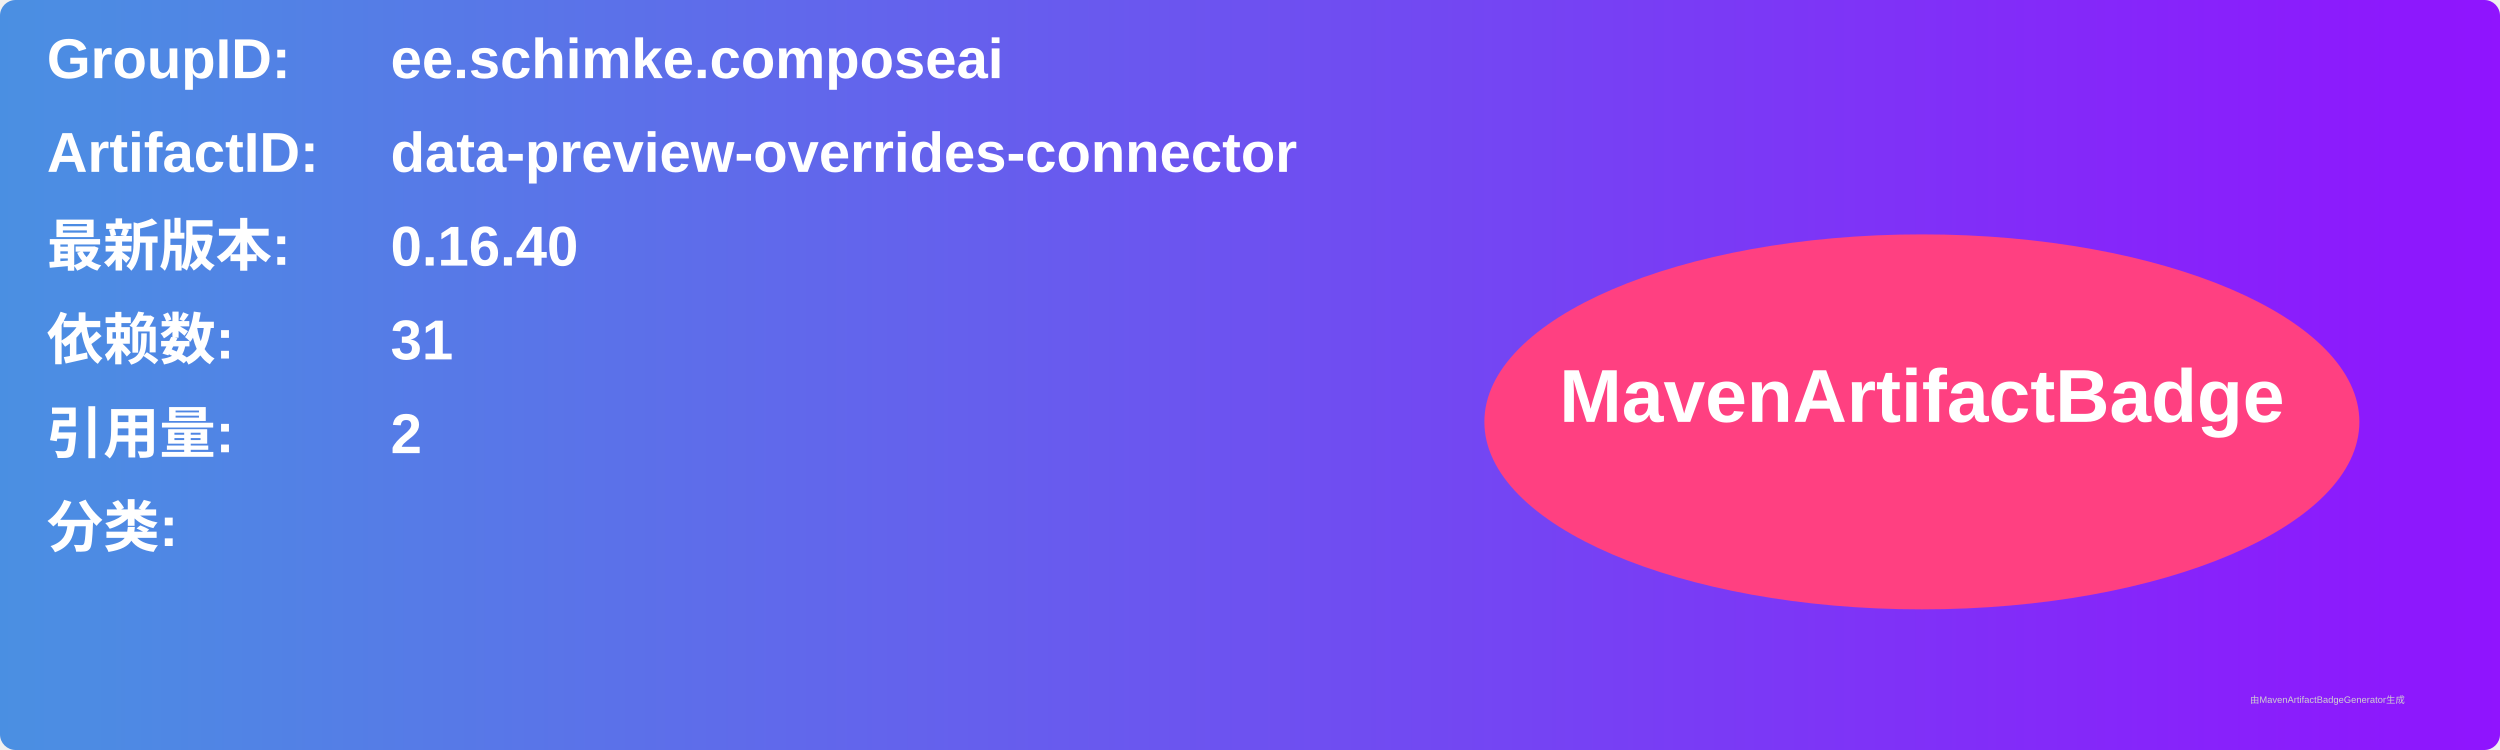
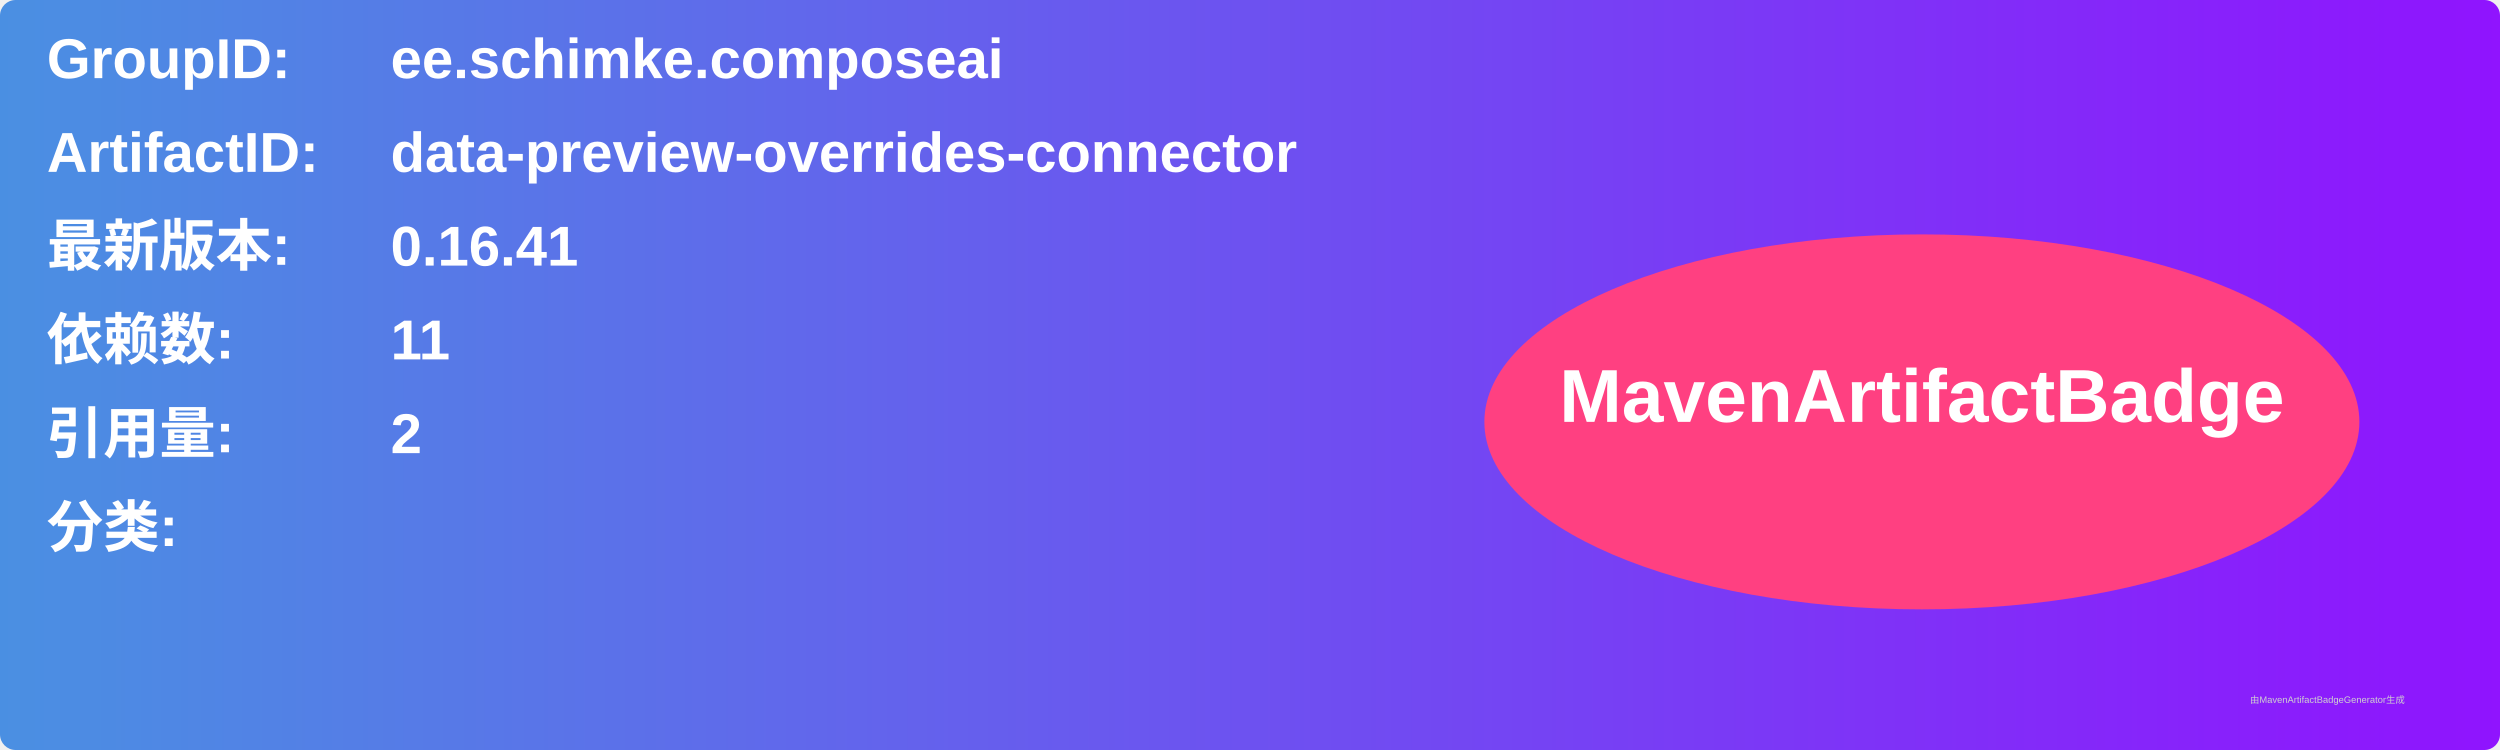
<svg xmlns="http://www.w3.org/2000/svg" width="800" height="240" viewBox="0 0 800 240">
  <linearGradient id="grad" x1="0%" y1="0%" x2="100%" y2="0%">
    <stop offset="0%" stop-color="#4a90e2" />
    <stop offset="100%" stop-color="#9013fe" />
  </linearGradient>
  <rect width="100%" height="100%" rx="5" ry="5" fill="url(#grad)" />
  <g transform="translate(15, 15)">
    <text x="0" y="10" font-family="Arial" font-size="18" fill="white" font-weight="bold" width="260">GroupID:</text>
    <text x="110" y="10" font-family="Arial" font-size="18" fill="white" font-weight="bold" width="460">ee.schimke.composeai</text>
    <text x="0" y="40" font-family="Arial" font-size="18" fill="white" font-weight="bold" width="260">ArtifactID:</text>
    <text x="110" y="40" font-family="Arial" font-size="18" fill="white" font-weight="bold" width="460">data-preview-overrides-connector</text>
    <text x="0" y="70" font-family="Arial" font-size="18" fill="white" font-weight="bold">最新版本:</text>
    <text x="110" y="70" font-family="Arial" font-size="18" fill="white" font-weight="bold">
-       <tspan font-weight="bold">0.16.40</tspan>
+       <tspan font-weight="bold">0.16.41</tspan>
    </text>
    <text x="0" y="100" font-family="Arial" font-size="18" fill="white" font-weight="bold">依赖数: </text>
    <text x="110" y="100" font-family="Arial" font-size="18" fill="white">
-       <tspan font-weight="bold">31</tspan>
+       <tspan font-weight="bold">11</tspan>
    </text>
    <text x="0" y="130" font-family="Arial" font-size="18" fill="white" font-weight="bold">引用量: </text>
    <text x="110" y="130" font-family="Arial" font-size="18" fill="white">
      <tspan font-weight="bold">2</tspan>
    </text>
    <text x="0" y="160" font-family="Arial" font-size="18" fill="white" font-weight="bold">分类:</text>
    <text x="10" y="190" font-family="Arial" font-size="10" fill="white">
      <tspan font-weight="bold" />
    </text>
    <ellipse cx="600" cy="120" rx="140" ry="60" fill="#ff4081" />
    <text x="600" y="120" text-anchor="middle" font-family="Arial" font-size="24" fill="white" font-weight="bold">MavenArtifactBadge</text>
  </g>
  <text x="720" y="225" font-family="Arial" font-size="3" fill="#d0d0d0">由MavenArtifactBadgeGenerator生成</text>
</svg>
